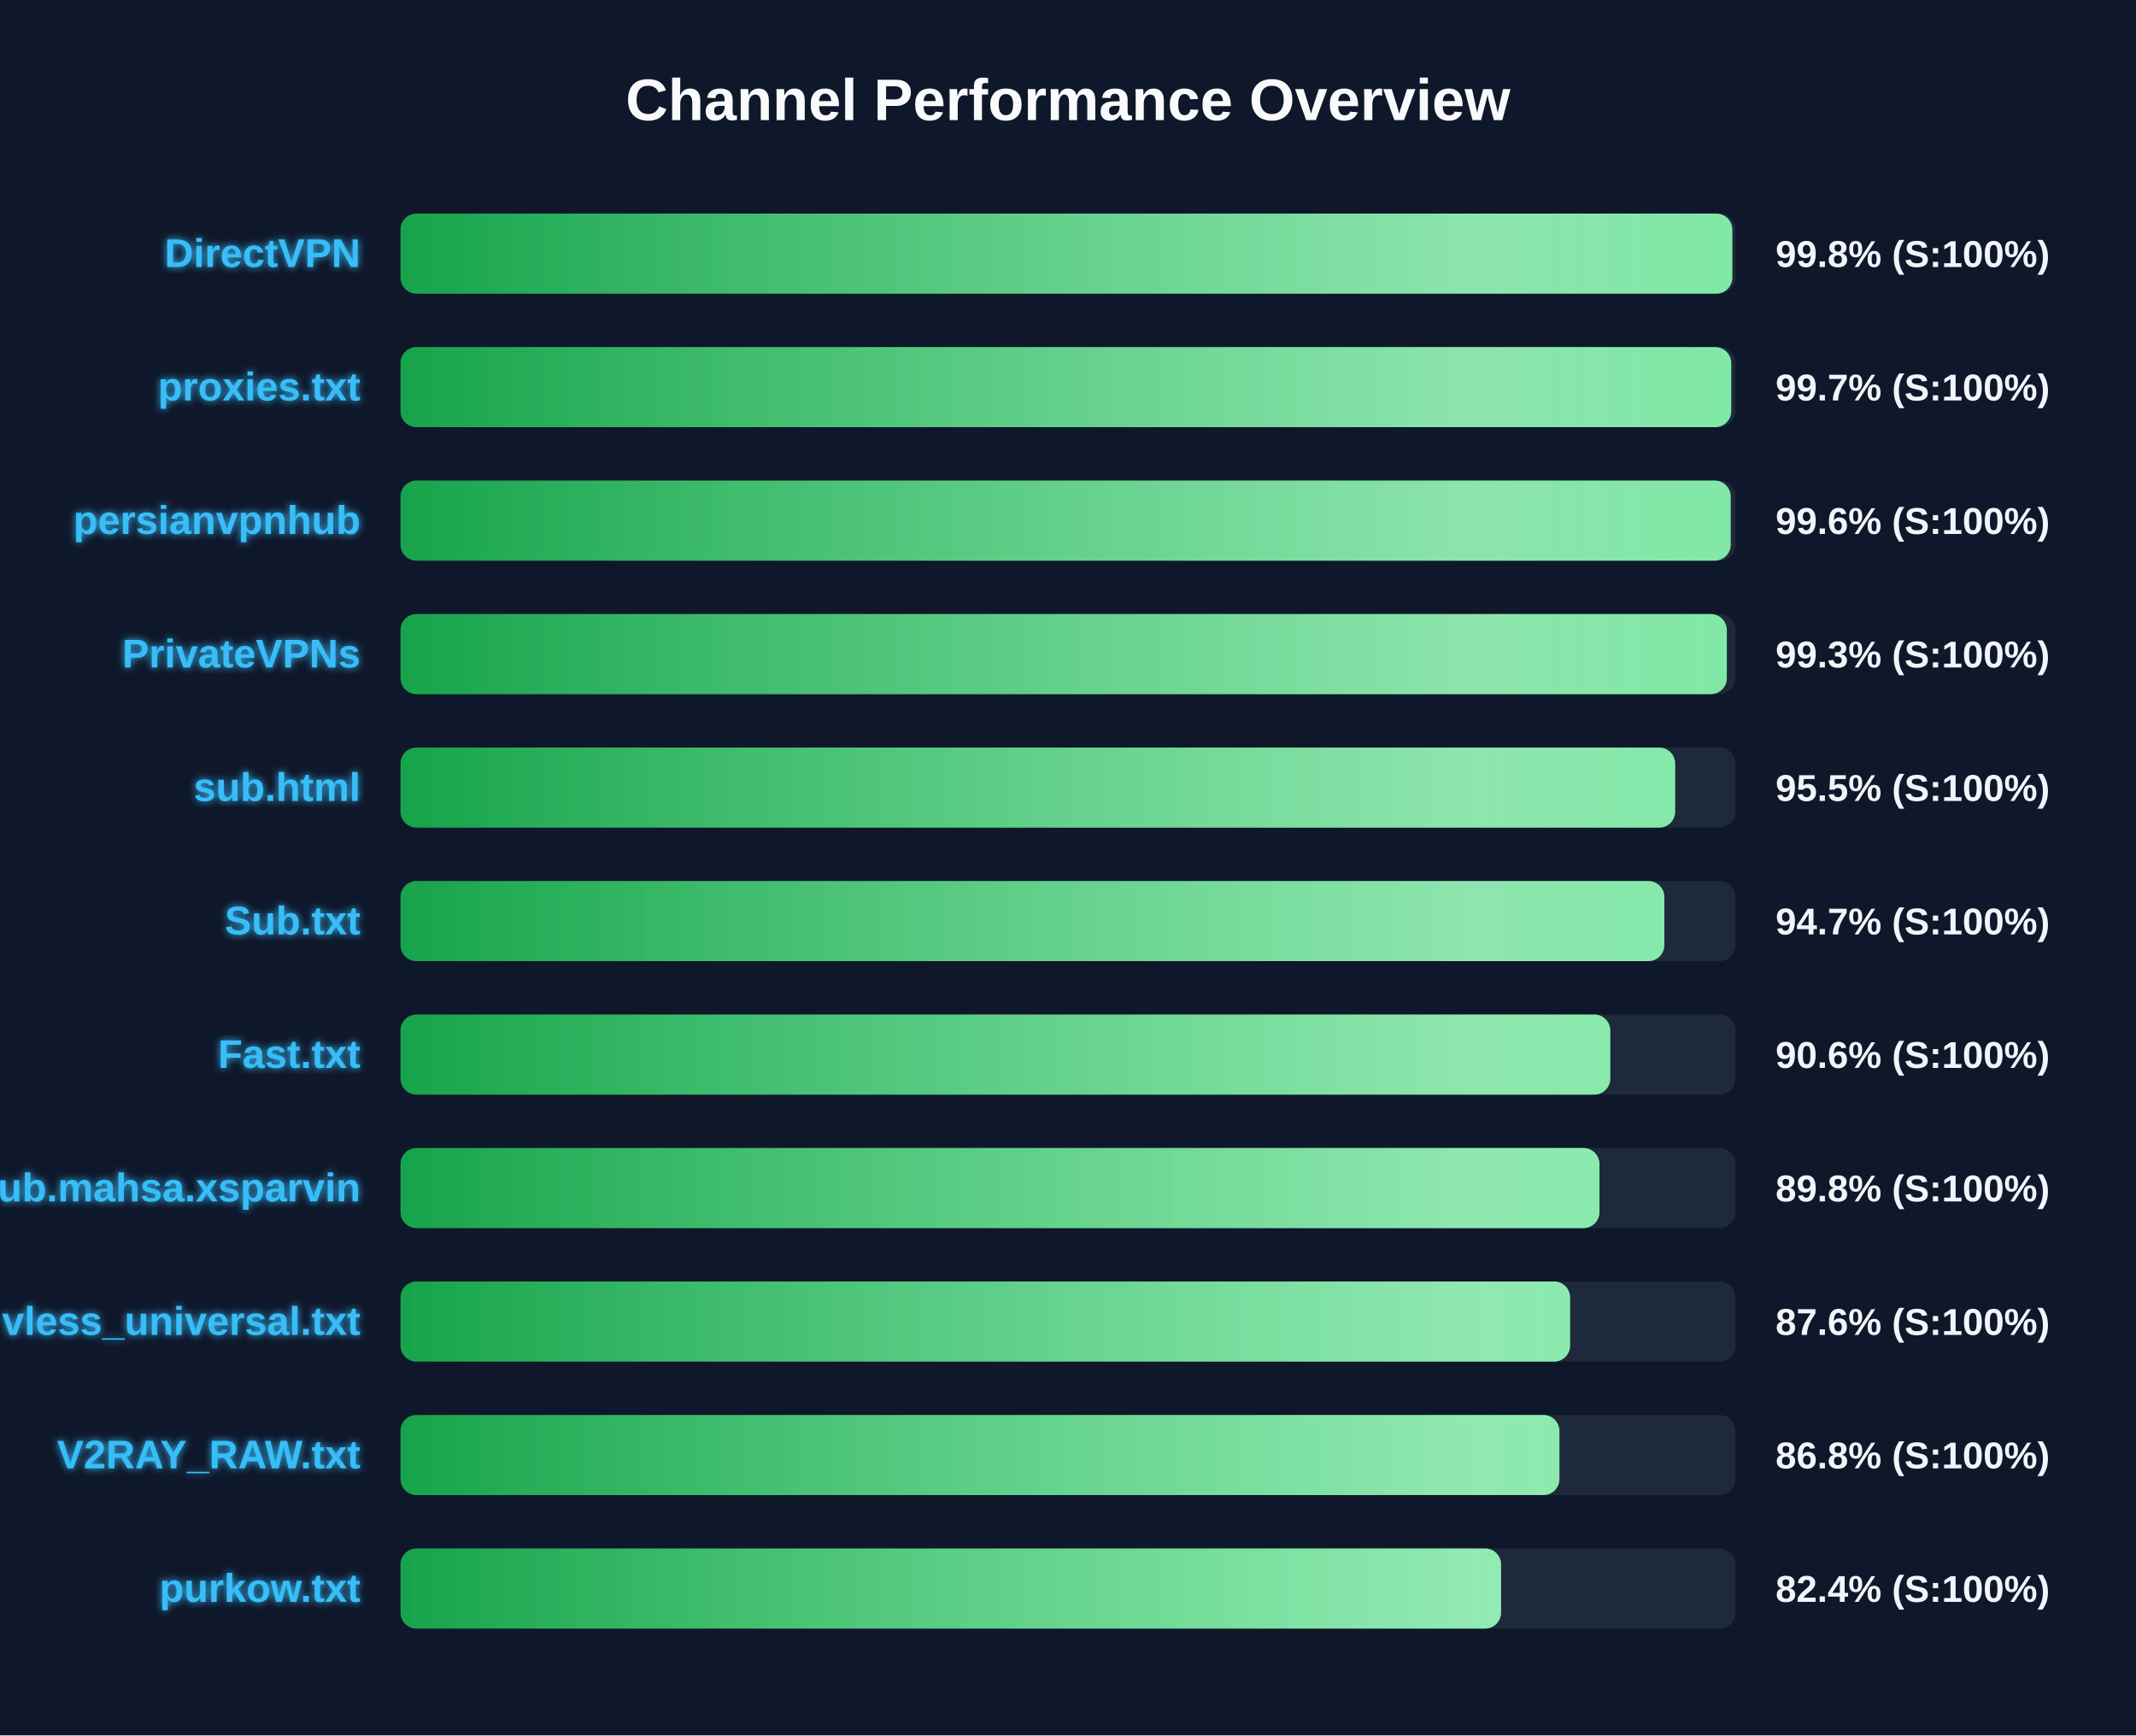
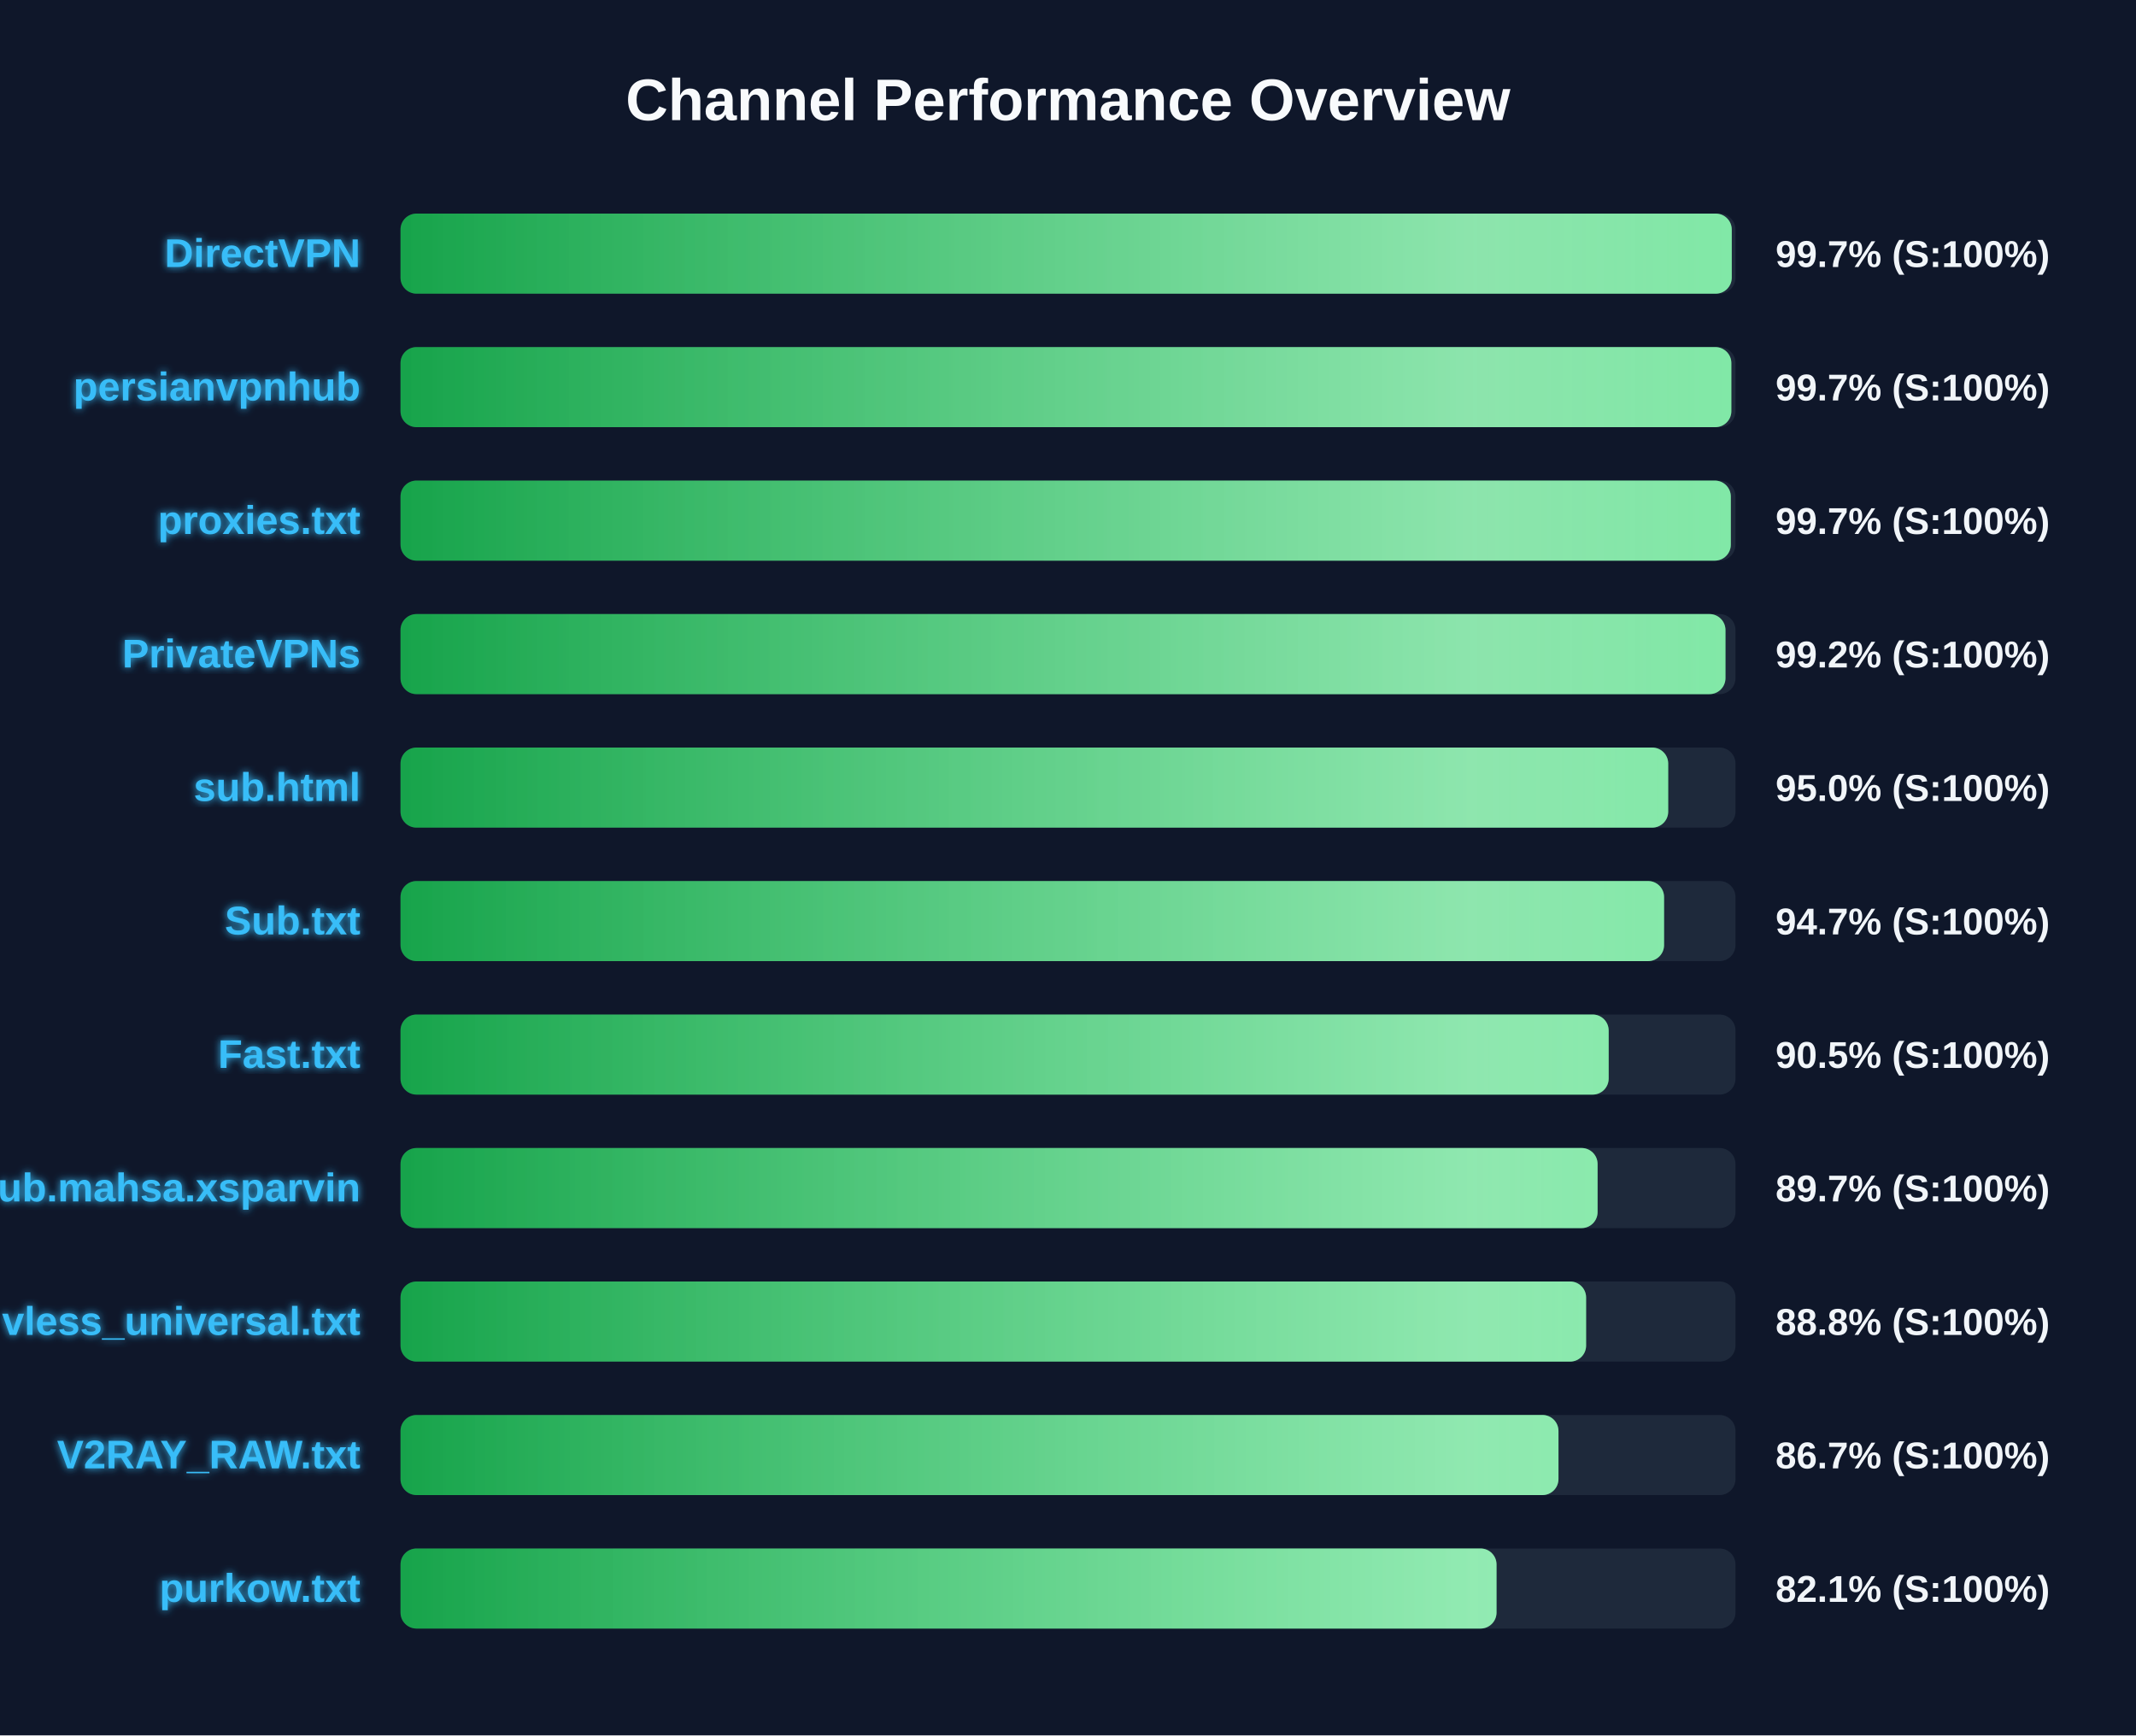
<svg xmlns="http://www.w3.org/2000/svg" width="800" height="650" version="1.1">
  <defs>
    <linearGradient id="grad-green" x1="0%" y1="0%" x2="100%" y2="0%">
      <stop offset="0%" stop-color="#16a34a" />
      <stop offset="100%" stop-color="#4ade80" />
    </linearGradient>
    <linearGradient id="grad-yellow" x1="0%" y1="0%" x2="100%" y2="0%">
      <stop offset="0%" stop-color="#ca8a04" />
      <stop offset="100%" stop-color="#fde047" />
    </linearGradient>
    <linearGradient id="grad-red" x1="0%" y1="0%" x2="100%" y2="0%">
      <stop offset="0%" stop-color="#dc2626" />
      <stop offset="100%" stop-color="#f87171" />
    </linearGradient>
    <linearGradient id="shimmer" x1="0%" y1="0%" x2="100%" y2="0%">
      <stop offset="0%" stop-color="rgba(255,255,255,0)" />
      <stop offset="50%" stop-color="rgba(255,255,255,0.4)" />
      <stop offset="100%" stop-color="rgba(255,255,255,0)" />
    </linearGradient>
    <filter id="glow" x="-20%" y="-20%" width="140%" height="140%">
      <feGaussianBlur stdDeviation="1.5" result="blur" />
      <feComposite in="SourceGraphic" in2="blur" operator="over" />
    </filter>
  </defs>
  <style>
        .bg-rect { fill: #0f172a; }
        .title { font: bold 22px 'Segoe UI', Arial, sans-serif; fill: #f8fafc; }
        .row { font: bold 15px 'Segoe UI', Arial, sans-serif; fill: #38bdf8; filter: url(#glow); }
        .score { font: bold 14px 'Segoe UI', Arial, sans-serif; fill: #f1f5f9; }
        @keyframes shimmer-anim {
            0% { transform: translateX(-100%); }
            100% { transform: translateX(200%); }
        }
        .shimmer-rect {
            animation: shimmer-anim 2.5s infinite linear;
        }
    </style>
  <rect width="100%" height="100%" class="bg-rect" />
  <text x="400" y="45" text-anchor="middle" class="title">Channel Performance Overview</text>
  <rect x="150" y="80" width="500" height="30" fill="#1e293b" rx="6" />
  <clipPath id="clip-0">
-     <rect x="150" y="80" width="498.8" height="30" rx="6" />
+     <rect x="150" y="80" width="498.6" height="30" rx="6" />
  </clipPath>
-   <rect x="150" y="80" width="498.8" height="30" fill="url(#grad-green)" rx="6" />
+   <rect x="150" y="80" width="498.6" height="30" fill="url(#grad-green)" rx="6" />
  <g clip-path="url(#clip-0)">
    <rect x="150" y="80" width="100%" height="30" fill="url(#shimmer)" class="shimmer-rect" />
  </g>
  <text x="135" y="100" text-anchor="end" class="row">DirectVPN</text>
-   <text x="665" y="100" text-anchor="start" class="score">99.8% (S:100%)</text>
+   <text x="665" y="100" text-anchor="start" class="score">99.7% (S:100%)</text>
  <rect x="150" y="130" width="500" height="30" fill="#1e293b" rx="6" />
  <clipPath id="clip-1">
-     <rect x="150" y="130" width="498.4" height="30" rx="6" />
+     <rect x="150" y="130" width="498.45" height="30" rx="6" />
  </clipPath>
-   <rect x="150" y="130" width="498.4" height="30" fill="url(#grad-green)" rx="6" />
+   <rect x="150" y="130" width="498.45" height="30" fill="url(#grad-green)" rx="6" />
  <g clip-path="url(#clip-1)">
    <rect x="150" y="130" width="100%" height="30" fill="url(#shimmer)" class="shimmer-rect" />
  </g>
-   <text x="135" y="150" text-anchor="end" class="row">proxies.txt</text>
+   <text x="135" y="150" text-anchor="end" class="row">persianvpnhub</text>
  <text x="665" y="150" text-anchor="start" class="score">99.7% (S:100%)</text>
  <rect x="150" y="180" width="500" height="30" fill="#1e293b" rx="6" />
  <clipPath id="clip-2">
-     <rect x="150" y="180" width="498.2" height="30" rx="6" />
+     <rect x="150" y="180" width="498.25" height="30" rx="6" />
  </clipPath>
-   <rect x="150" y="180" width="498.2" height="30" fill="url(#grad-green)" rx="6" />
+   <rect x="150" y="180" width="498.25" height="30" fill="url(#grad-green)" rx="6" />
  <g clip-path="url(#clip-2)">
    <rect x="150" y="180" width="100%" height="30" fill="url(#shimmer)" class="shimmer-rect" />
  </g>
-   <text x="135" y="200" text-anchor="end" class="row">persianvpnhub</text>
-   <text x="665" y="200" text-anchor="start" class="score">99.6% (S:100%)</text>
+   <text x="135" y="200" text-anchor="end" class="row">proxies.txt</text>
+   <text x="665" y="200" text-anchor="start" class="score">99.7% (S:100%)</text>
  <rect x="150" y="230" width="500" height="30" fill="#1e293b" rx="6" />
  <clipPath id="clip-3">
-     <rect x="150" y="230" width="496.75" height="30" rx="6" />
+     <rect x="150" y="230" width="496.25" height="30" rx="6" />
  </clipPath>
-   <rect x="150" y="230" width="496.75" height="30" fill="url(#grad-green)" rx="6" />
+   <rect x="150" y="230" width="496.25" height="30" fill="url(#grad-green)" rx="6" />
  <g clip-path="url(#clip-3)">
    <rect x="150" y="230" width="100%" height="30" fill="url(#shimmer)" class="shimmer-rect" />
  </g>
  <text x="135" y="250" text-anchor="end" class="row">PrivateVPNs</text>
-   <text x="665" y="250" text-anchor="start" class="score">99.3% (S:100%)</text>
+   <text x="665" y="250" text-anchor="start" class="score">99.2% (S:100%)</text>
  <rect x="150" y="280" width="500" height="30" fill="#1e293b" rx="6" />
  <clipPath id="clip-4">
-     <rect x="150" y="280" width="477.4" height="30" rx="6" />
+     <rect x="150" y="280" width="474.8" height="30" rx="6" />
  </clipPath>
-   <rect x="150" y="280" width="477.4" height="30" fill="url(#grad-green)" rx="6" />
+   <rect x="150" y="280" width="474.8" height="30" fill="url(#grad-green)" rx="6" />
  <g clip-path="url(#clip-4)">
    <rect x="150" y="280" width="100%" height="30" fill="url(#shimmer)" class="shimmer-rect" />
  </g>
  <text x="135" y="300" text-anchor="end" class="row">sub.html</text>
-   <text x="665" y="300" text-anchor="start" class="score">95.5% (S:100%)</text>
+   <text x="665" y="300" text-anchor="start" class="score">95.0% (S:100%)</text>
  <rect x="150" y="330" width="500" height="30" fill="#1e293b" rx="6" />
  <clipPath id="clip-5">
-     <rect x="150" y="330" width="473.35" height="30" rx="6" />
+     <rect x="150" y="330" width="473.25" height="30" rx="6" />
  </clipPath>
-   <rect x="150" y="330" width="473.35" height="30" fill="url(#grad-green)" rx="6" />
+   <rect x="150" y="330" width="473.25" height="30" fill="url(#grad-green)" rx="6" />
  <g clip-path="url(#clip-5)">
    <rect x="150" y="330" width="100%" height="30" fill="url(#shimmer)" class="shimmer-rect" />
  </g>
  <text x="135" y="350" text-anchor="end" class="row">Sub.txt</text>
  <text x="665" y="350" text-anchor="start" class="score">94.7% (S:100%)</text>
  <rect x="150" y="380" width="500" height="30" fill="#1e293b" rx="6" />
  <clipPath id="clip-6">
-     <rect x="150" y="380" width="453.1" height="30" rx="6" />
+     <rect x="150" y="380" width="452.5" height="30" rx="6" />
  </clipPath>
-   <rect x="150" y="380" width="453.1" height="30" fill="url(#grad-green)" rx="6" />
+   <rect x="150" y="380" width="452.5" height="30" fill="url(#grad-green)" rx="6" />
  <g clip-path="url(#clip-6)">
    <rect x="150" y="380" width="100%" height="30" fill="url(#shimmer)" class="shimmer-rect" />
  </g>
  <text x="135" y="400" text-anchor="end" class="row">Fast.txt</text>
-   <text x="665" y="400" text-anchor="start" class="score">90.6% (S:100%)</text>
+   <text x="665" y="400" text-anchor="start" class="score">90.5% (S:100%)</text>
  <rect x="150" y="430" width="500" height="30" fill="#1e293b" rx="6" />
  <clipPath id="clip-7">
-     <rect x="150" y="430" width="449.05" height="30" rx="6" />
+     <rect x="150" y="430" width="448.35" height="30" rx="6" />
  </clipPath>
-   <rect x="150" y="430" width="449.05" height="30" fill="url(#grad-green)" rx="6" />
+   <rect x="150" y="430" width="448.35" height="30" fill="url(#grad-green)" rx="6" />
  <g clip-path="url(#clip-7)">
    <rect x="150" y="430" width="100%" height="30" fill="url(#shimmer)" class="shimmer-rect" />
  </g>
  <text x="135" y="450" text-anchor="end" class="row">Sub.mahsa.xsparvin</text>
-   <text x="665" y="450" text-anchor="start" class="score">89.8% (S:100%)</text>
+   <text x="665" y="450" text-anchor="start" class="score">89.7% (S:100%)</text>
  <rect x="150" y="480" width="500" height="30" fill="#1e293b" rx="6" />
  <clipPath id="clip-8">
-     <rect x="150" y="480" width="438.05" height="30" rx="6" />
+     <rect x="150" y="480" width="444.05" height="30" rx="6" />
  </clipPath>
-   <rect x="150" y="480" width="438.05" height="30" fill="url(#grad-green)" rx="6" />
+   <rect x="150" y="480" width="444.05" height="30" fill="url(#grad-green)" rx="6" />
  <g clip-path="url(#clip-8)">
    <rect x="150" y="480" width="100%" height="30" fill="url(#shimmer)" class="shimmer-rect" />
  </g>
  <text x="135" y="500" text-anchor="end" class="row">vless_universal.txt</text>
-   <text x="665" y="500" text-anchor="start" class="score">87.6% (S:100%)</text>
+   <text x="665" y="500" text-anchor="start" class="score">88.8% (S:100%)</text>
  <rect x="150" y="530" width="500" height="30" fill="#1e293b" rx="6" />
  <clipPath id="clip-9">
-     <rect x="150" y="530" width="434.05" height="30" rx="6" />
+     <rect x="150" y="530" width="433.7" height="30" rx="6" />
  </clipPath>
-   <rect x="150" y="530" width="434.05" height="30" fill="url(#grad-green)" rx="6" />
+   <rect x="150" y="530" width="433.7" height="30" fill="url(#grad-green)" rx="6" />
  <g clip-path="url(#clip-9)">
    <rect x="150" y="530" width="100%" height="30" fill="url(#shimmer)" class="shimmer-rect" />
  </g>
  <text x="135" y="550" text-anchor="end" class="row">V2RAY_RAW.txt</text>
-   <text x="665" y="550" text-anchor="start" class="score">86.8% (S:100%)</text>
+   <text x="665" y="550" text-anchor="start" class="score">86.7% (S:100%)</text>
  <rect x="150" y="580" width="500" height="30" fill="#1e293b" rx="6" />
  <clipPath id="clip-10">
-     <rect x="150" y="580" width="412.2" height="30" rx="6" />
+     <rect x="150" y="580" width="410.5" height="30" rx="6" />
  </clipPath>
-   <rect x="150" y="580" width="412.2" height="30" fill="url(#grad-green)" rx="6" />
+   <rect x="150" y="580" width="410.5" height="30" fill="url(#grad-green)" rx="6" />
  <g clip-path="url(#clip-10)">
    <rect x="150" y="580" width="100%" height="30" fill="url(#shimmer)" class="shimmer-rect" />
  </g>
  <text x="135" y="600" text-anchor="end" class="row">purkow.txt</text>
-   <text x="665" y="600" text-anchor="start" class="score">82.4% (S:100%)</text>
+   <text x="665" y="600" text-anchor="start" class="score">82.1% (S:100%)</text>
</svg>
